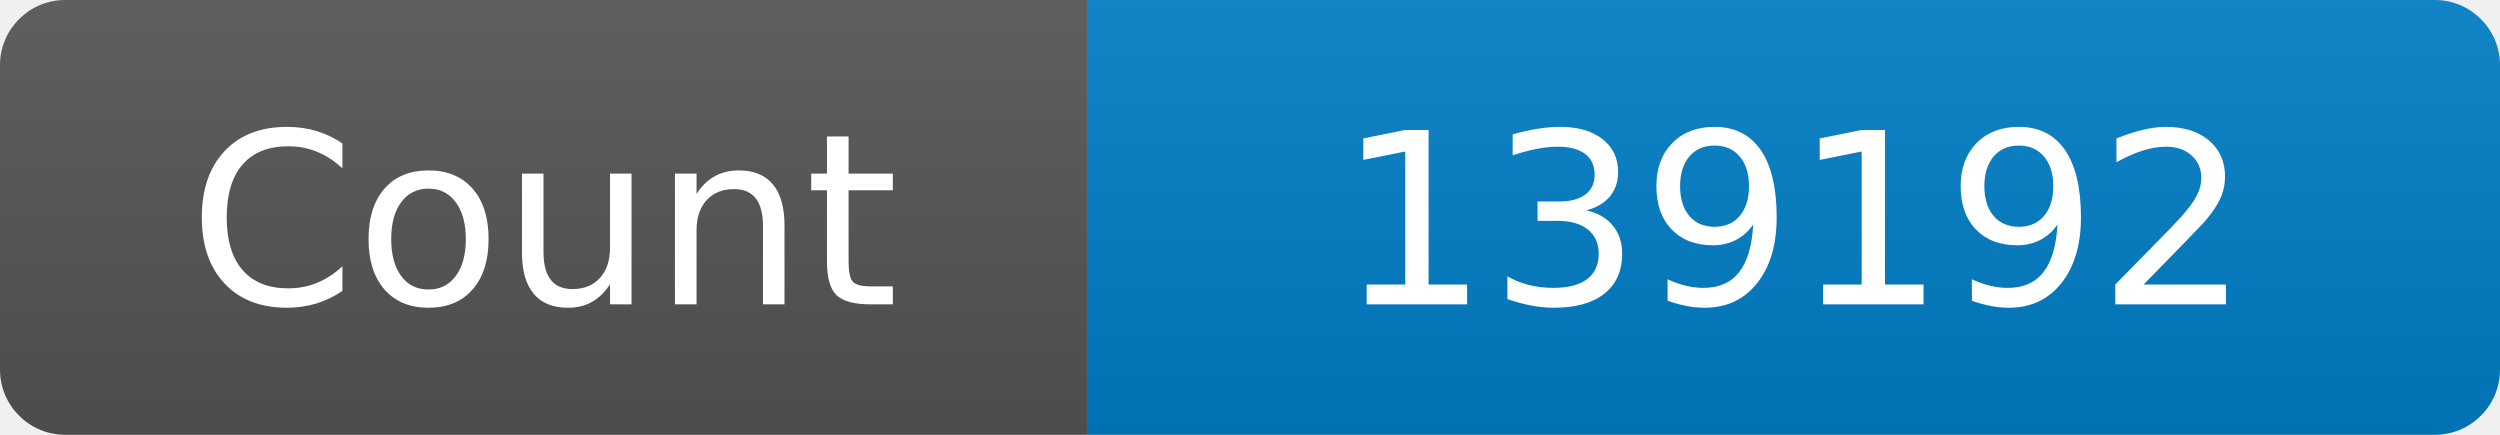
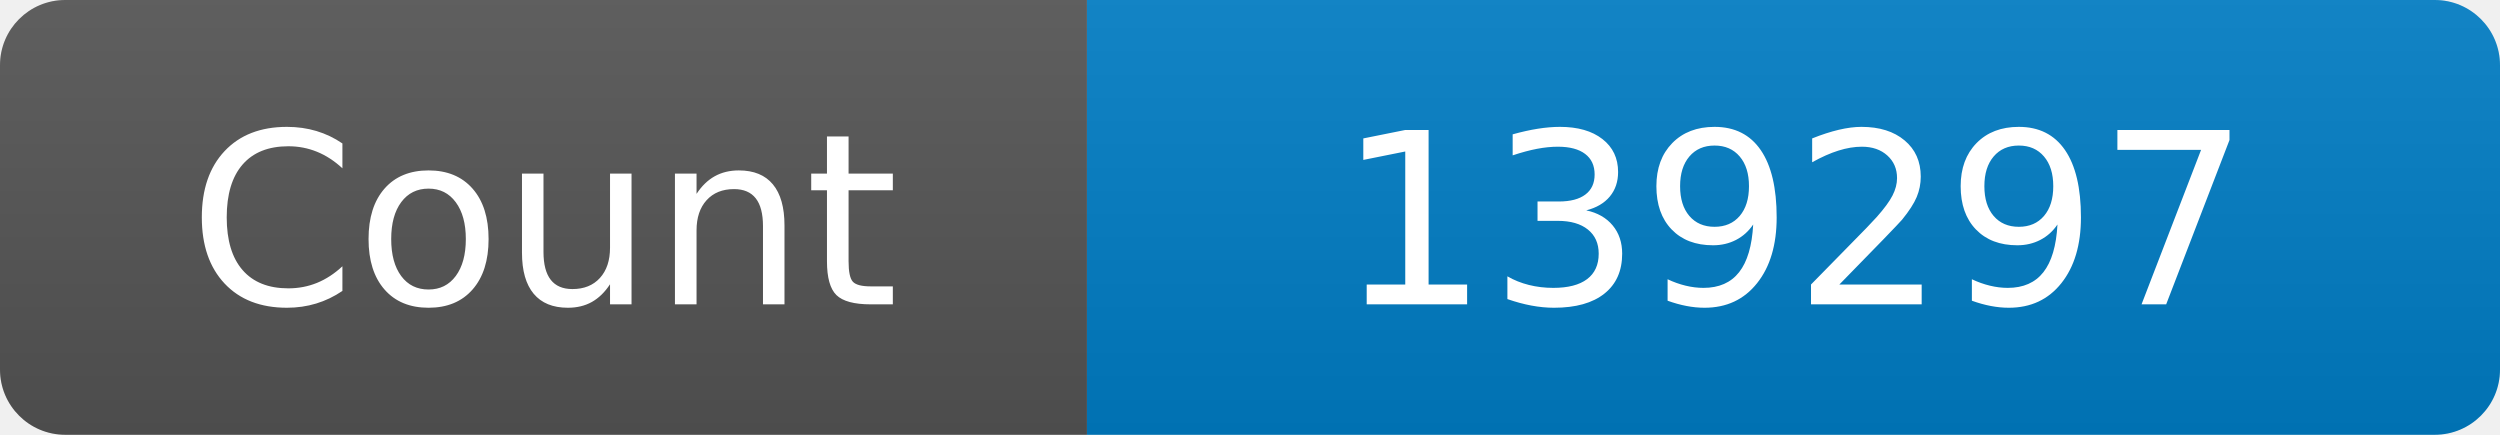
<svg xmlns="http://www.w3.org/2000/svg" width="115" height="20" role="img" aria-label="Maintained?: yes">
  <linearGradient id="s" x2="0" y2="100%">
    <stop offset="0" stop-color="#bbb" stop-opacity=".1" />
    <stop offset="1" stop-opacity=".1" />
  </linearGradient>
  <clipPath id="r">
    <rect width="115" height="20" rx="3" fill="#fff" />
  </clipPath>
  <g clip-path="url(#r)">
    <rect width="50" height="20" fill="#555" />
    <rect x="50" width="160" height="20" fill="#007ec6" />
    <rect width="115" height="20" fill="url(#s)" />
  </g>
  <g fill="#fff" text-anchor="middle" font-family="Verdana,Geneva,DejaVu Sans,sans-serif" font-size="110">
    <text x="250" y="140" transform="scale(.1)" fill="#fff">Count</text>
-     <text x="825" y="140" transform="scale(.1)" fill="#fff">139192</text>
+     <text x="825" y="140" transform="scale(.1)" fill="#fff">139297</text>
  </g>
</svg>
